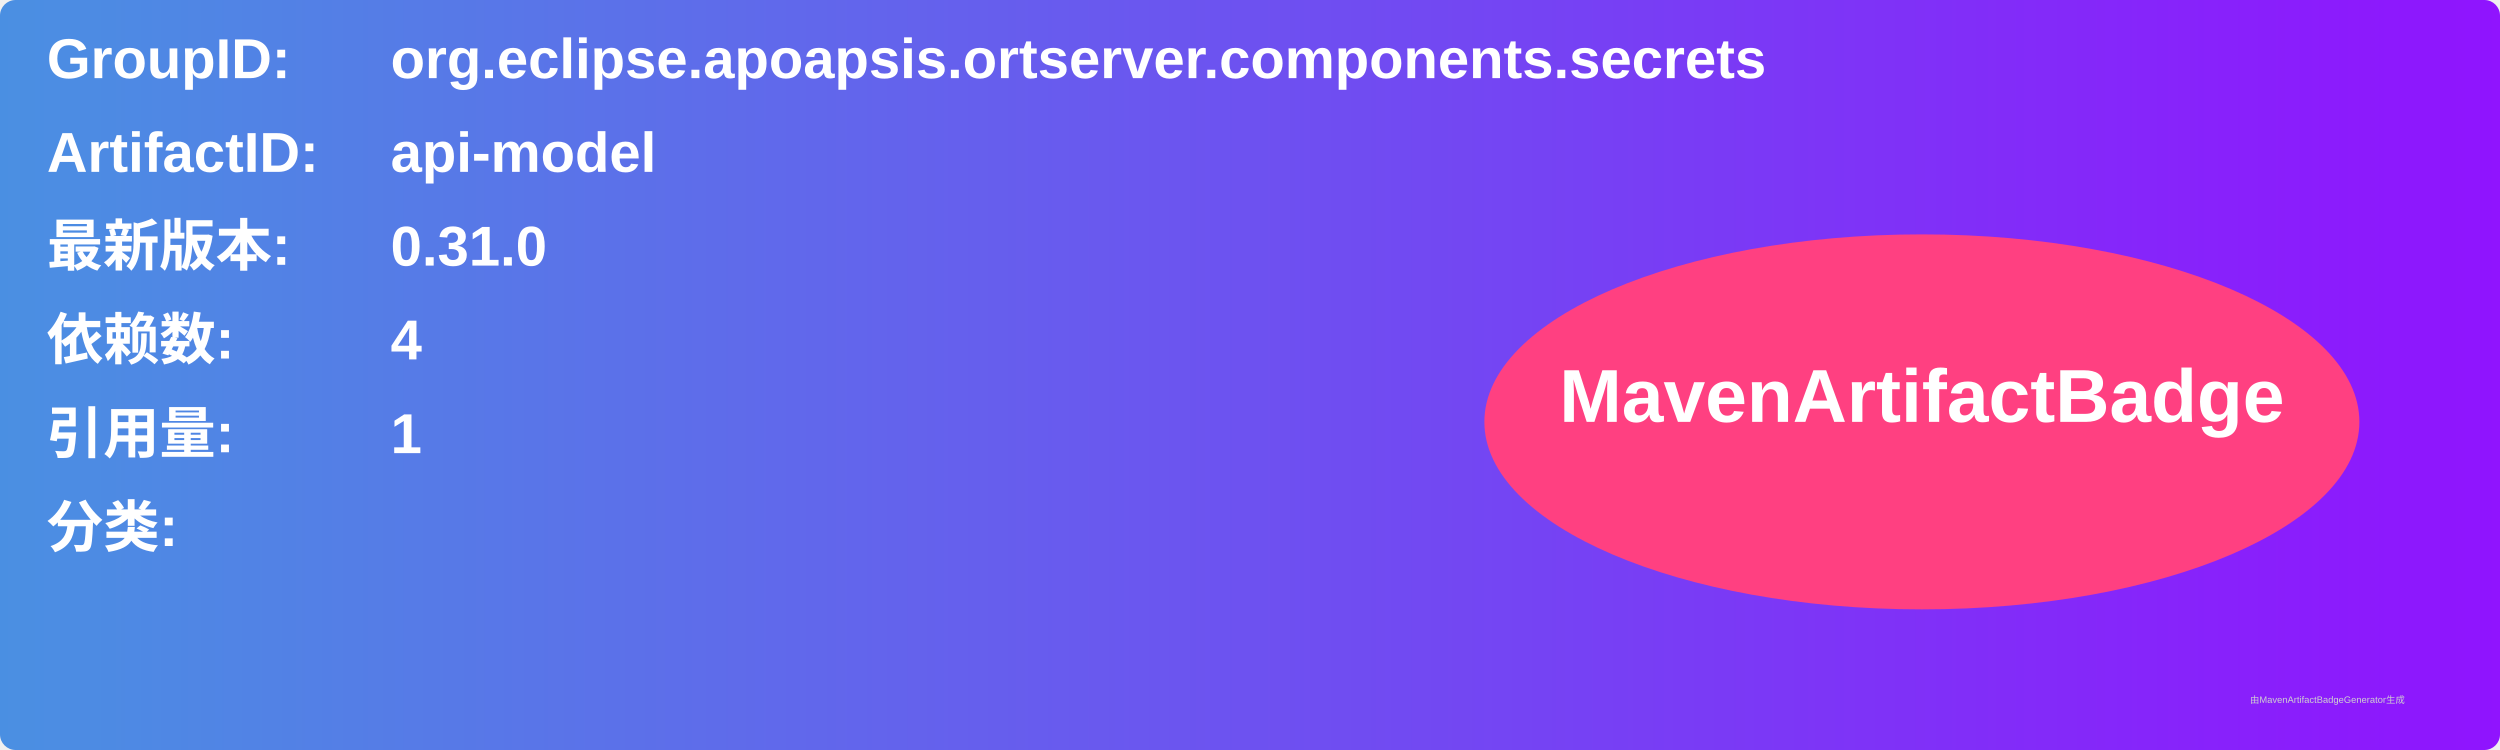
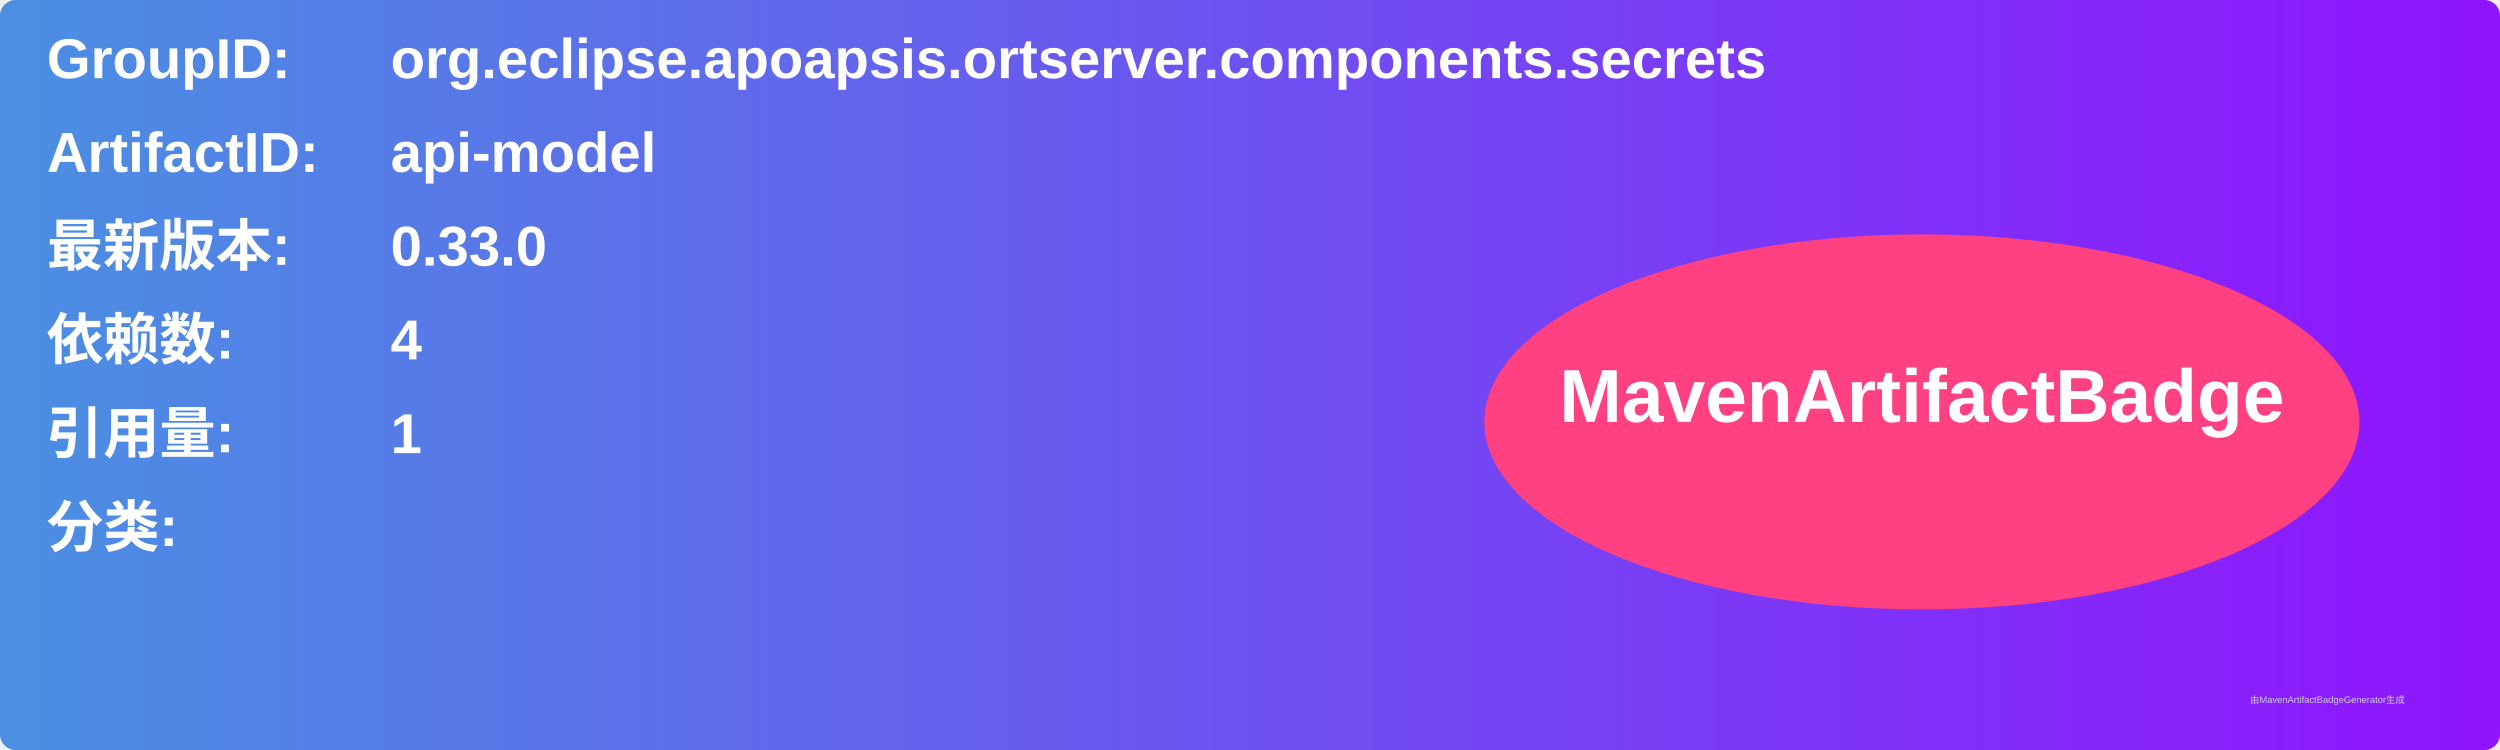
<svg xmlns="http://www.w3.org/2000/svg" width="800" height="240" viewBox="0 0 800 240">
  <linearGradient id="grad" x1="0%" y1="0%" x2="100%" y2="0%">
    <stop offset="0%" stop-color="#4a90e2" />
    <stop offset="100%" stop-color="#9013fe" />
  </linearGradient>
  <rect width="100%" height="100%" rx="5" ry="5" fill="url(#grad)" />
  <g transform="translate(15, 15)">
    <text x="0" y="10" font-family="Arial" font-size="18" fill="white" font-weight="bold" width="260">GroupID:</text>
    <text x="110" y="10" font-family="Arial" font-size="18" fill="white" font-weight="bold" width="460">org.eclipse.apoapsis.ortserver.components.secrets</text>
    <text x="0" y="40" font-family="Arial" font-size="18" fill="white" font-weight="bold" width="260">ArtifactID:</text>
    <text x="110" y="40" font-family="Arial" font-size="18" fill="white" font-weight="bold" width="460">api-model</text>
    <text x="0" y="70" font-family="Arial" font-size="18" fill="white" font-weight="bold">最新版本:</text>
    <text x="110" y="70" font-family="Arial" font-size="18" fill="white" font-weight="bold">
-       <tspan font-weight="bold">0.31.0</tspan>
+       <tspan font-weight="bold">0.33.0</tspan>
    </text>
    <text x="0" y="100" font-family="Arial" font-size="18" fill="white" font-weight="bold">依赖数: </text>
    <text x="110" y="100" font-family="Arial" font-size="18" fill="white">
      <tspan font-weight="bold">4</tspan>
    </text>
    <text x="0" y="130" font-family="Arial" font-size="18" fill="white" font-weight="bold">引用量: </text>
    <text x="110" y="130" font-family="Arial" font-size="18" fill="white">
      <tspan font-weight="bold">1</tspan>
    </text>
    <text x="0" y="160" font-family="Arial" font-size="18" fill="white" font-weight="bold">分类:</text>
    <text x="10" y="190" font-family="Arial" font-size="10" fill="white">
      <tspan font-weight="bold" />
    </text>
    <ellipse cx="600" cy="120" rx="140" ry="60" fill="#ff4081" />
    <text x="600" y="120" text-anchor="middle" font-family="Arial" font-size="24" fill="white" font-weight="bold">MavenArtifactBadge</text>
  </g>
  <text x="720" y="225" font-family="Arial" font-size="3" fill="#d0d0d0">由MavenArtifactBadgeGenerator生成</text>
</svg>
